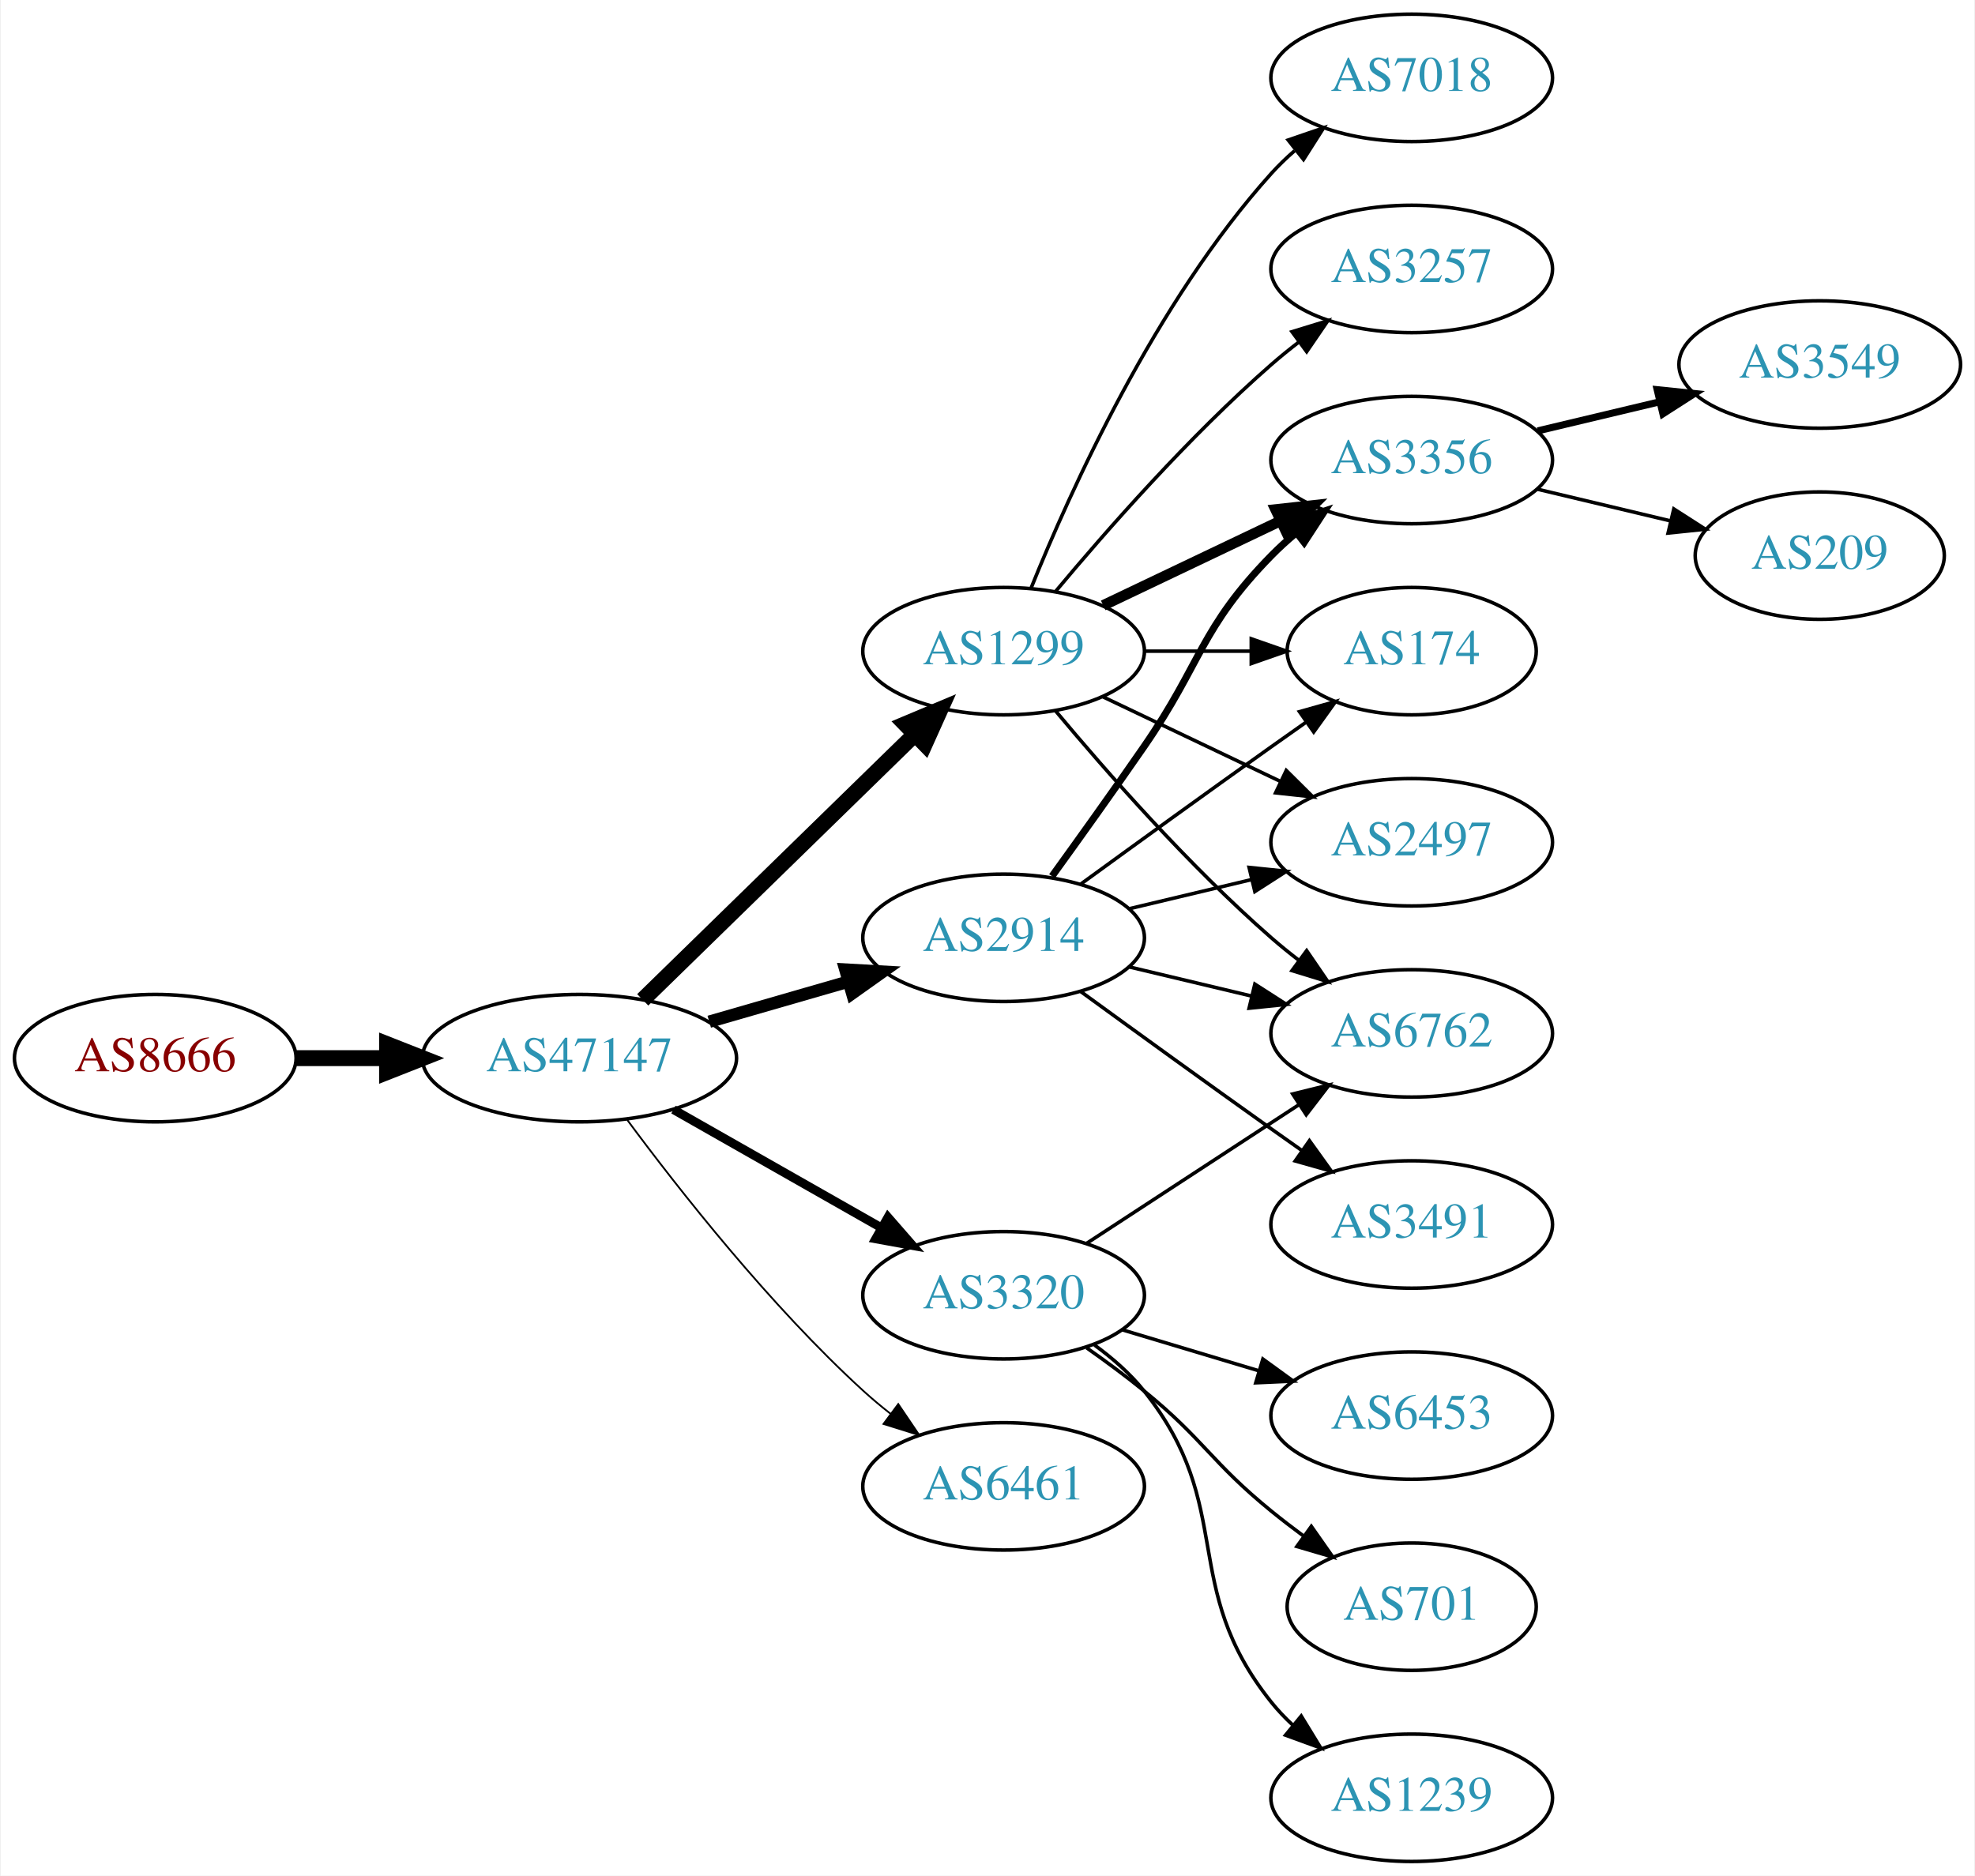
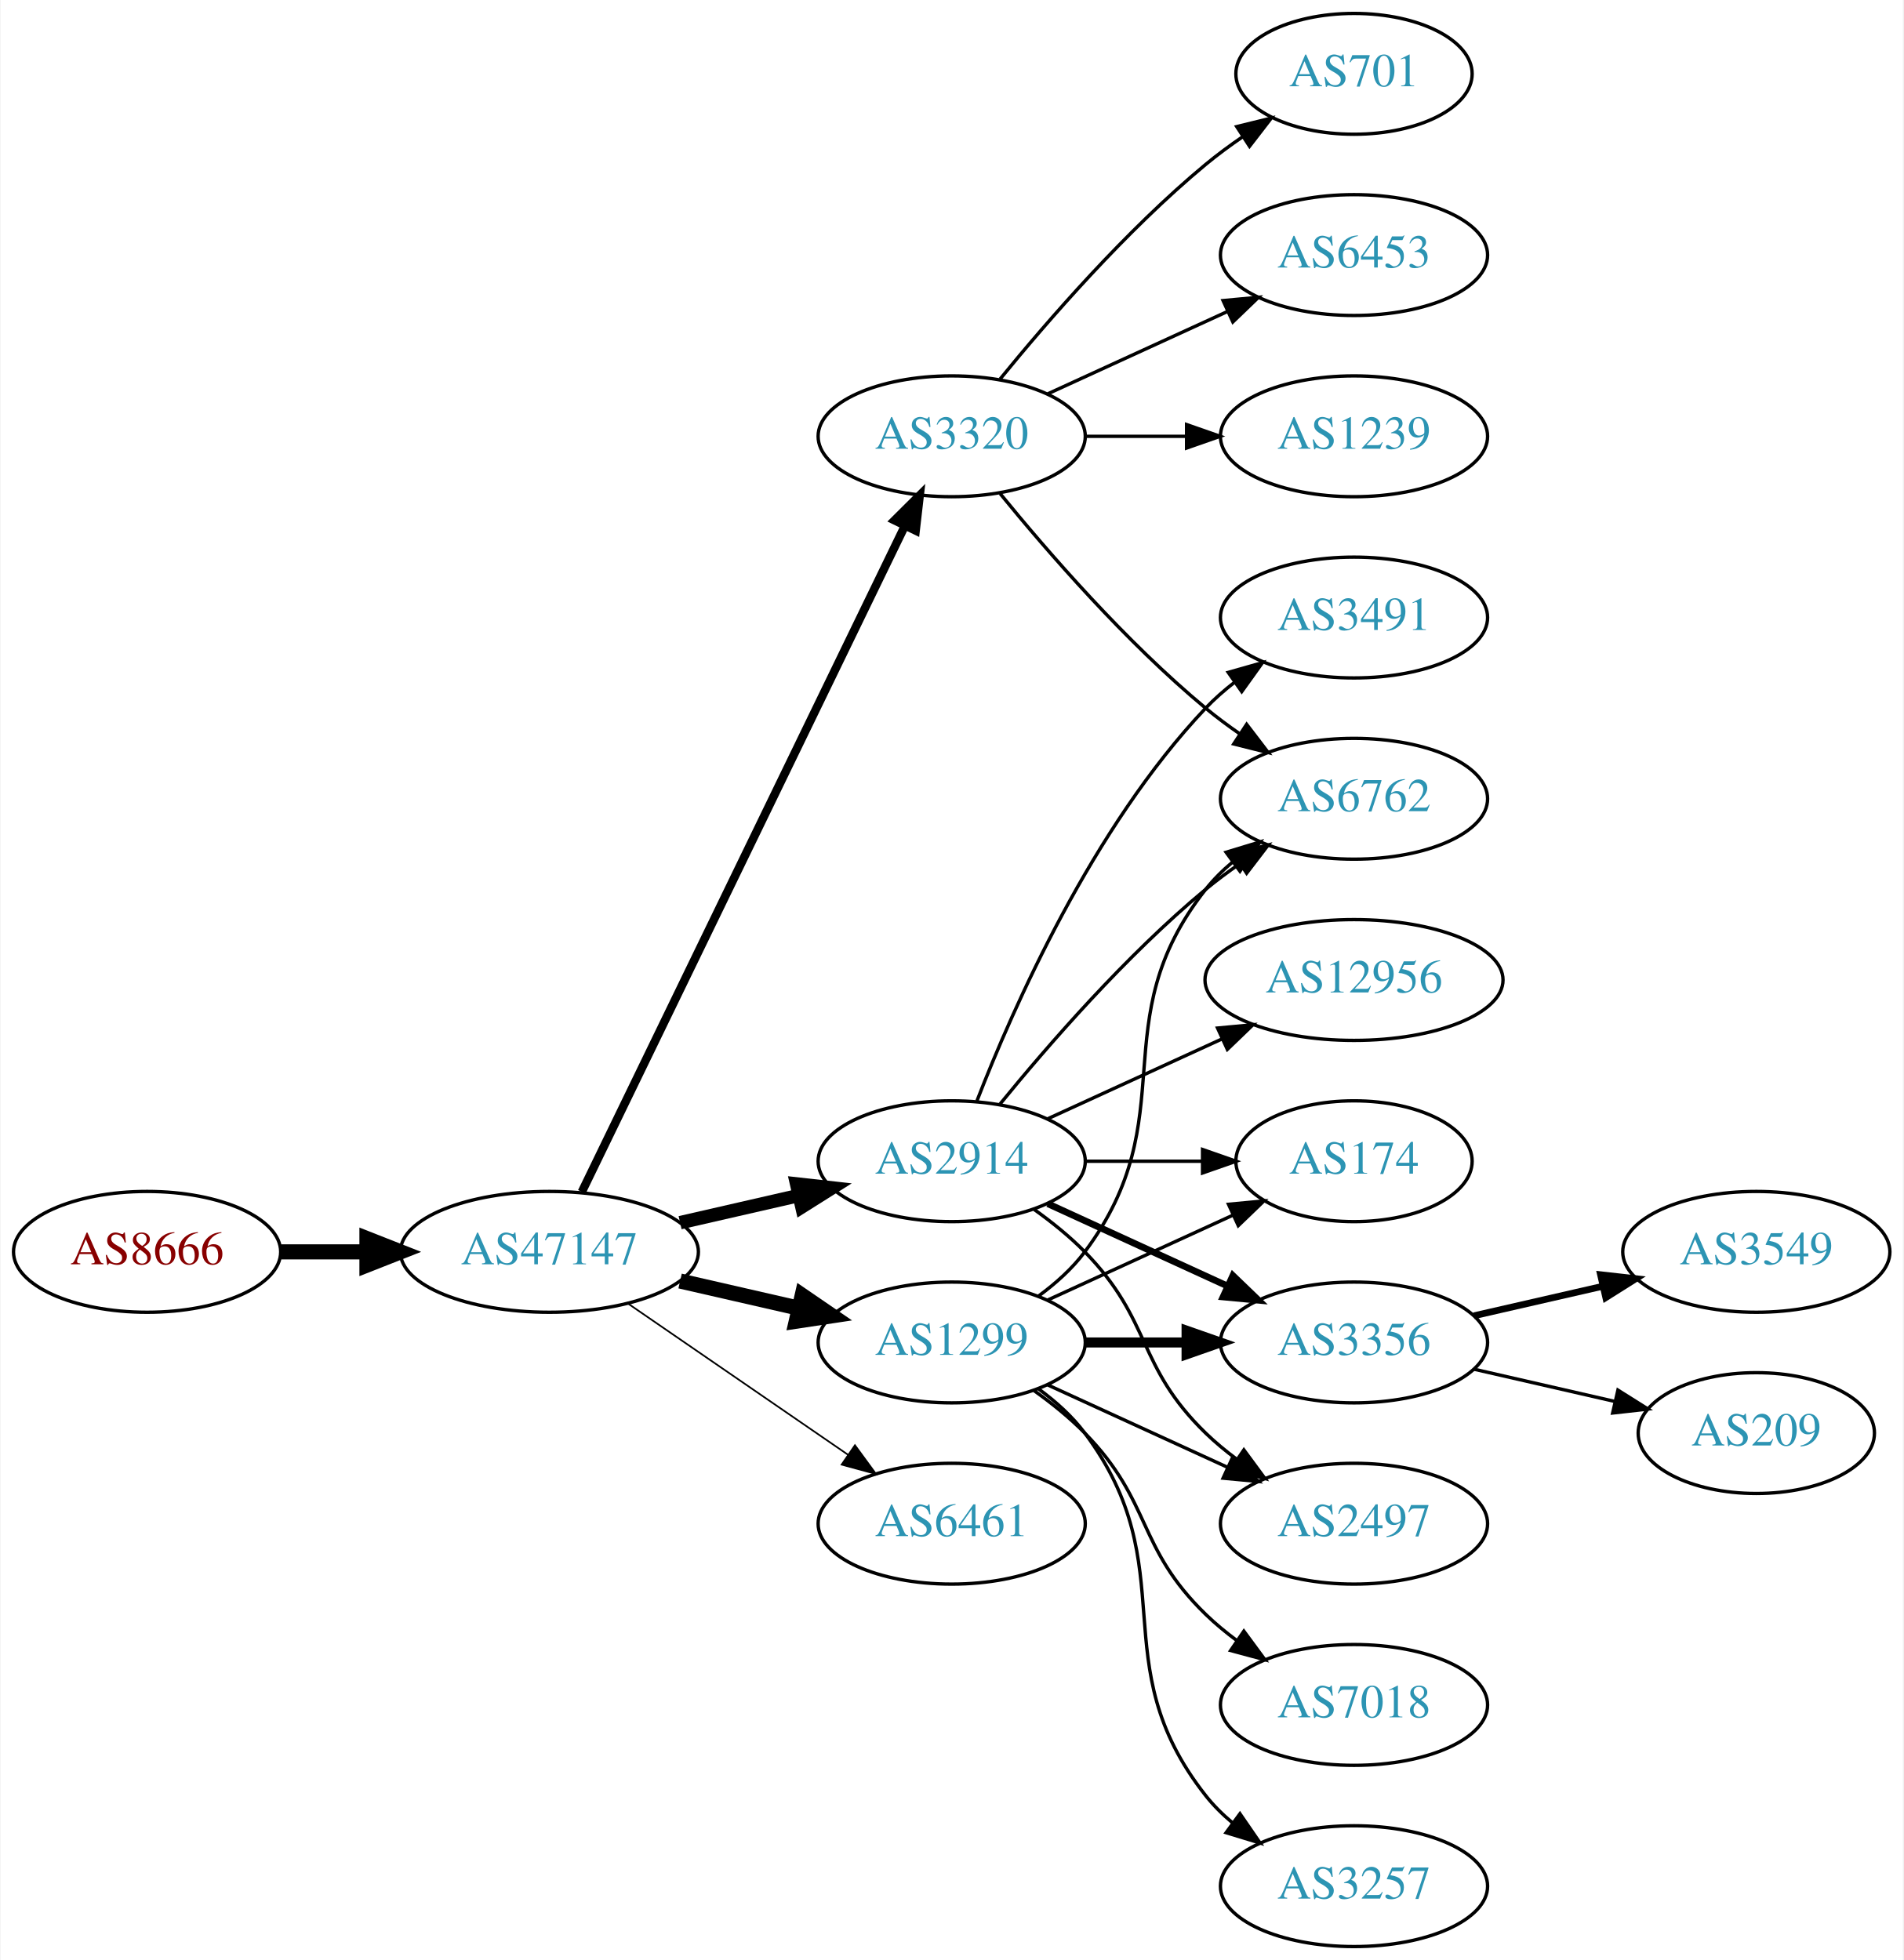
- <svg xmlns="http://www.w3.org/2000/svg" xmlns:xlink="http://www.w3.org/1999/xlink" width="558pt" height="530pt" viewBox="0.00 0.00 557.56 530.00">
-   <g id="graph0" class="graph" transform="scale(1 1) rotate(0) translate(4 526)">
-     <polygon fill="white" stroke="none" points="-4,4 -4,-526 553.564,-526 553.564,4 -4,4" />
+ <svg xmlns="http://www.w3.org/2000/svg" xmlns:xlink="http://www.w3.org/1999/xlink" width="567pt" height="584pt" viewBox="0.00 0.00 566.66 584.00">
+   <g id="graph0" class="graph" transform="scale(1 1) rotate(0) translate(4 580)">
+     <polygon fill="white" stroke="none" points="-4,4 -4,-580 562.663,-580 562.663,4 -4,4" />
    <g id="node1" class="node">
      <g id="a_node1">
        <a xlink:href="/asn/8666" xlink:title="AS8666 ~ FiberLink GmbH [AT]">
-           <ellipse fill="#ffffff" stroke="black" cx="39.647" cy="-227" rx="39.794" ry="18" />
-           <text text-anchor="middle" x="39.647" y="-223.3" font-family="Times,serif" font-size="14.00" fill="#880000">AS8666</text>
+           <ellipse fill="#ffffff" stroke="black" cx="39.647" cy="-207" rx="39.794" ry="18" />
+           <text text-anchor="middle" x="39.647" y="-203.3" font-family="Times,serif" font-size="14.00" fill="#880000">AS8666</text>
        </a>
      </g>
    </g>
    <g id="node2" class="node">
      <g id="a_node2">
        <a xlink:href="/asn/47147" xlink:title="AS47147 ~ ANEXIA Internetdienstleistungs GmbH [AT]">
-           <ellipse fill="#ffffff" stroke="black" cx="159.489" cy="-227" rx="44.393" ry="18" />
-           <text text-anchor="middle" x="159.489" y="-223.3" font-family="Times,serif" font-size="14.00" fill="#2c94b3">AS47147</text>
+           <ellipse fill="#ffffff" stroke="black" cx="159.489" cy="-207" rx="44.393" ry="18" />
+           <text text-anchor="middle" x="159.489" y="-203.3" font-family="Times,serif" font-size="14.00" fill="#2c94b3">AS47147</text>
        </a>
      </g>
    </g>
    <g id="edge1" class="edge">
-       <path fill="none" stroke="black" stroke-width="4.5" d="M79.559,-227C87.662,-227 96.337,-227 104.863,-227" />
-       <polygon fill="black" stroke="black" stroke-width="4.5" points="105.141,-230.938 115.141,-227 105.141,-223.063 105.141,-230.938" />
+       <path fill="none" stroke="black" stroke-width="4.5" d="M79.559,-207C87.662,-207 96.337,-207 104.863,-207" />
+       <polygon fill="black" stroke="black" stroke-width="4.5" points="105.141,-210.938 115.141,-207 105.141,-203.063 105.141,-210.938" />
    </g>
    <g id="node3" class="node">
      <g id="a_node3">
        <a xlink:href="/asn/2914" xlink:title="AS2914 ~ NTT America, Inc. [US]">
-           <ellipse fill="#ffffff" stroke="black" cx="279.332" cy="-261" rx="39.794" ry="18" />
-           <text text-anchor="middle" x="279.332" y="-257.3" font-family="Times,serif" font-size="14.00" fill="#2c94b3">AS2914</text>
+           <ellipse fill="#ffffff" stroke="black" cx="279.332" cy="-234" rx="39.794" ry="18" />
+           <text text-anchor="middle" x="279.332" y="-230.3" font-family="Times,serif" font-size="14.00" fill="#2c94b3">AS2914</text>
        </a>
      </g>
    </g>
    <g id="edge2" class="edge">
-       <path fill="none" stroke="black" stroke-width="3.5" d="M196.165,-237.293C208.581,-240.876 222.637,-244.931 235.568,-248.662" />
-       <polygon fill="black" stroke="black" stroke-width="3.5" points="234.613,-252.029 245.191,-251.438 236.553,-245.303 234.613,-252.029" />
+       <path fill="none" stroke="black" stroke-width="4" d="M198.424,-215.692C209.664,-218.267 222.077,-221.111 233.7,-223.774" />
+       <polygon fill="black" stroke="black" stroke-width="4" points="233.133,-227.235 243.662,-226.057 234.696,-220.412 233.133,-227.235" />
    </g>
    <g id="node4" class="node">
      <g id="a_node4">
-         <a xlink:href="/asn/1299" xlink:title="AS1299 ~ Telia Carrier [EU]">
-           <ellipse fill="#ffffff" stroke="black" cx="279.332" cy="-342" rx="39.794" ry="18" />
-           <text text-anchor="middle" x="279.332" y="-338.3" font-family="Times,serif" font-size="14.00" fill="#2c94b3">AS1299</text>
+         <a xlink:href="/asn/3320" xlink:title="AS3320 ~ DTAG [DE]">
+           <ellipse fill="#ffffff" stroke="black" cx="279.332" cy="-450" rx="39.794" ry="18" />
+           <text text-anchor="middle" x="279.332" y="-446.3" font-family="Times,serif" font-size="14.00" fill="#2c94b3">AS3320</text>
        </a>
      </g>
    </g>
    <g id="edge3" class="edge">
-       <path fill="none" stroke="black" stroke-width="4.5" d="M177.373,-243.477C197.5,-263.118 231.281,-296.084 254.17,-318.421" />
-       <polygon fill="black" stroke="black" stroke-width="4.5" points="251.572,-321.388 261.479,-325.554 257.072,-315.752 251.572,-321.388" />
+       <path fill="none" stroke="black" stroke-width="2.5" d="M169.154,-224.868C189.635,-267.101 241.122,-373.272 265.348,-423.227" />
+       <polygon fill="black" stroke="black" stroke-width="2.5" points="262.3,-424.963 269.813,-432.433 268.598,-421.908 262.3,-424.963" />
    </g>
    <g id="node5" class="node">
      <g id="a_node5">
-         <a xlink:href="/asn/6461" xlink:title="AS6461 ~ Zayo Bandwidth [US]">
-           <ellipse fill="#ffffff" stroke="black" cx="279.332" cy="-106" rx="39.794" ry="18" />
-           <text text-anchor="middle" x="279.332" y="-102.3" font-family="Times,serif" font-size="14.00" fill="#2c94b3">AS6461</text>
+         <a xlink:href="/asn/1299" xlink:title="AS1299 ~ Telia Carrier [EU]">
+           <ellipse fill="#ffffff" stroke="black" cx="279.332" cy="-180" rx="39.794" ry="18" />
+           <text text-anchor="middle" x="279.332" y="-176.3" font-family="Times,serif" font-size="14.00" fill="#2c94b3">AS1299</text>
        </a>
      </g>
    </g>
    <g id="edge4" class="edge">
-       <path fill="none" stroke="black" stroke-width="0.5" d="M173.009,-209.531C187.689,-189.714 213.374,-157.036 239.685,-133 242.102,-130.792 244.708,-128.615 247.383,-126.512" />
-       <polygon fill="black" stroke="black" stroke-width="0.5" points="249.566,-129.251 255.503,-120.476 245.39,-123.633 249.566,-129.251" />
+       <path fill="none" stroke="black" stroke-width="4.5" d="M198.424,-198.308C209.664,-195.733 222.077,-192.889 233.7,-190.226" />
+       <polygon fill="black" stroke="black" stroke-width="4.5" points="234.794,-194.015 243.662,-187.943 233.035,-186.339 234.794,-194.015" />
    </g>
    <g id="node6" class="node">
      <g id="a_node6">
-         <a xlink:href="/asn/3320" xlink:title="AS3320 ~ DTAG [DE]">
-           <ellipse fill="#ffffff" stroke="black" cx="279.332" cy="-160" rx="39.794" ry="18" />
-           <text text-anchor="middle" x="279.332" y="-156.3" font-family="Times,serif" font-size="14.00" fill="#2c94b3">AS3320</text>
+         <a xlink:href="/asn/6461" xlink:title="AS6461 ~ Zayo Bandwidth [US]">
+           <ellipse fill="#ffffff" stroke="black" cx="279.332" cy="-126" rx="39.794" ry="18" />
+           <text text-anchor="middle" x="279.332" y="-122.3" font-family="Times,serif" font-size="14.00" fill="#2c94b3">AS6461</text>
        </a>
      </g>
    </g>
    <g id="edge5" class="edge">
-       <path fill="none" stroke="black" stroke-width="2.5" d="M186.059,-212.462C203.278,-202.672 226.164,-189.66 244.835,-179.045" />
-       <polygon fill="black" stroke="black" stroke-width="2.5" points="246.656,-182.036 253.619,-174.05 243.196,-175.95 246.656,-182.036" />
+       <path fill="none" stroke="black" stroke-width="0.5" d="M182.932,-191.574C201.513,-178.802 228.074,-160.545 248.453,-146.537" />
+       <polygon fill="black" stroke="black" stroke-width="0.5" points="250.509,-149.371 256.768,-140.822 246.544,-143.602 250.509,-149.371" />
    </g>
    <g id="node7" class="node">
      <g id="a_node7">
-         <a xlink:href="/asn/3356" xlink:title="AS3356 ~ Level 3 Parent, LLC [US]">
-           <ellipse fill="#ffffff" stroke="black" cx="394.625" cy="-396" rx="39.794" ry="18" />
-           <text text-anchor="middle" x="394.625" y="-392.3" font-family="Times,serif" font-size="14.00" fill="#2c94b3">AS3356</text>
-         </a>
-       </g>
-     </g>
-     <g id="edge14" class="edge">
-       <path fill="none" stroke="black" stroke-width="2" d="M293.011,-278.406C300.626,-288.937 310.459,-302.67 318.978,-315 335.374,-338.731 334.806,-348.383 354.978,-369 357.071,-371.139 359.354,-373.218 361.731,-375.21" />
-       <polygon fill="black" stroke="black" stroke-width="2" points="359.974,-378.275 370.031,-381.611 364.249,-372.732 359.974,-378.275" />
+         <a xlink:href="/asn/3491" xlink:title="AS3491 ~ PCCW Global, Inc. [US]">
+           <ellipse fill="#ffffff" stroke="black" cx="399.174" cy="-396" rx="39.794" ry="18" />
+           <text text-anchor="middle" x="399.174" y="-392.3" font-family="Times,serif" font-size="14.00" fill="#2c94b3">AS3491</text>
+         </a>
+       </g>
+     </g>
+     <g id="edge6" class="edge">
+       <path fill="none" stroke="black" d="M286.855,-251.994C297.605,-279.728 321.262,-333.429 354.978,-369 357.564,-371.728 360.481,-374.294 363.55,-376.677" />
+       <polygon fill="black" stroke="black" points="361.704,-379.658 371.898,-382.543 365.728,-373.93 361.704,-379.658" />
    </g>
    <g id="node8" class="node">
      <g id="a_node8">
        <a xlink:href="/asn/174" xlink:title="AS174 ~ Cogent Communications [US]">
-           <ellipse fill="#ffffff" stroke="black" cx="394.625" cy="-342" rx="35.194" ry="18" />
-           <text text-anchor="middle" x="394.625" y="-338.3" font-family="Times,serif" font-size="14.00" fill="#2c94b3">AS174</text>
-         </a>
-       </g>
-     </g>
-     <g id="edge16" class="edge">
-       <path fill="none" stroke="black" d="M301.18,-276.222C316.114,-287.091 336.727,-302.025 354.978,-315 358.188,-317.282 361.557,-319.661 364.912,-322.018" />
-       <polygon fill="black" stroke="black" points="362.924,-324.899 373.123,-327.77 366.94,-319.166 362.924,-324.899" />
+           <ellipse fill="#ffffff" stroke="black" cx="399.174" cy="-234" rx="35.194" ry="18" />
+           <text text-anchor="middle" x="399.174" y="-230.3" font-family="Times,serif" font-size="14.00" fill="#2c94b3">AS174</text>
+         </a>
+       </g>
+     </g>
+     <g id="edge7" class="edge">
+       <path fill="none" stroke="black" d="M319.244,-234C330.331,-234 342.491,-234 353.873,-234" />
+       <polygon fill="black" stroke="black" points="354.055,-237.5 364.055,-234 354.055,-230.5 354.055,-237.5" />
+     </g>
+     <g id="node9" class="node">
+       <g id="a_node9">
+         <a xlink:href="/asn/6762" xlink:title="AS6762 ~ TELECOM ITALIA SPARKLE S.p.A. [IT]">
+           <ellipse fill="#ffffff" stroke="black" cx="399.174" cy="-342" rx="39.794" ry="18" />
+           <text text-anchor="middle" x="399.174" y="-338.3" font-family="Times,serif" font-size="14.00" fill="#2c94b3">AS6762</text>
+         </a>
+       </g>
+     </g>
+     <g id="edge8" class="edge">
+       <path fill="none" stroke="black" d="M293.751,-251.065C307.865,-268.375 331.28,-295.345 354.978,-315 358.194,-317.668 361.695,-320.27 365.265,-322.741" />
+       <polygon fill="black" stroke="black" points="363.343,-325.666 373.622,-328.236 367.189,-319.817 363.343,-325.666" />
+     </g>
+     <g id="node10" class="node">
+       <g id="a_node10">
+         <a xlink:href="/asn/12956" xlink:title="AS12956 ~ TELXIUS [ES]">
+           <ellipse fill="#ffffff" stroke="black" cx="399.174" cy="-288" rx="44.393" ry="18" />
+           <text text-anchor="middle" x="399.174" y="-284.3" font-family="Times,serif" font-size="14.00" fill="#2c94b3">AS12956</text>
+         </a>
+       </g>
+     </g>
+     <g id="edge9" class="edge">
+       <path fill="none" stroke="black" d="M307.96,-246.661C323.458,-253.762 343.025,-262.728 359.971,-270.494" />
+       <polygon fill="black" stroke="black" points="358.525,-273.681 369.074,-274.665 361.441,-267.317 358.525,-273.681" />
    </g>
    <g id="node11" class="node">
      <g id="a_node11">
-         <a xlink:href="/asn/2497" xlink:title="AS2497 ~ Internet Initiative Japan Inc. [JP]">
-           <ellipse fill="#ffffff" stroke="black" cx="394.625" cy="-288" rx="39.794" ry="18" />
-           <text text-anchor="middle" x="394.625" y="-284.3" font-family="Times,serif" font-size="14.00" fill="#2c94b3">AS2497</text>
-         </a>
-       </g>
-     </g>
-     <g id="edge15" class="edge">
-       <path fill="none" stroke="black" d="M314.939,-269.248C325.81,-271.838 337.964,-274.735 349.407,-277.462" />
-       <polygon fill="black" stroke="black" points="348.69,-280.889 359.229,-279.803 350.313,-274.08 348.69,-280.889" />
+         <a xlink:href="/asn/3356" xlink:title="AS3356 ~ Level 3 Parent, LLC [US]">
+           <ellipse fill="#ffffff" stroke="black" cx="399.174" cy="-180" rx="39.794" ry="18" />
+           <text text-anchor="middle" x="399.174" y="-176.3" font-family="Times,serif" font-size="14.00" fill="#2c94b3">AS3356</text>
+         </a>
+       </g>
+     </g>
+     <g id="edge10" class="edge">
+       <path fill="none" stroke="black" stroke-width="2" d="M307.96,-221.339C323.917,-214.027 344.188,-204.739 361.471,-196.819" />
+       <polygon fill="black" stroke="black" stroke-width="2" points="363.085,-199.929 370.718,-192.581 360.169,-193.565 363.085,-199.929" />
    </g>
    <g id="node12" class="node">
      <g id="a_node12">
-         <a xlink:href="/asn/6762" xlink:title="AS6762 ~ TELECOM ITALIA SPARKLE S.p.A. [IT]">
-           <ellipse fill="#ffffff" stroke="black" cx="394.625" cy="-234" rx="39.794" ry="18" />
-           <text text-anchor="middle" x="394.625" y="-230.3" font-family="Times,serif" font-size="14.00" fill="#2c94b3">AS6762</text>
-         </a>
-       </g>
-     </g>
-     <g id="edge12" class="edge">
-       <path fill="none" stroke="black" d="M314.939,-252.752C325.81,-250.162 337.964,-247.265 349.407,-244.538" />
-       <polygon fill="black" stroke="black" points="350.313,-247.92 359.229,-242.197 348.69,-241.111 350.313,-247.92" />
+         <a xlink:href="/asn/2497" xlink:title="AS2497 ~ Internet Initiative Japan Inc. [JP]">
+           <ellipse fill="#ffffff" stroke="black" cx="399.174" cy="-126" rx="39.794" ry="18" />
+           <text text-anchor="middle" x="399.174" y="-122.3" font-family="Times,serif" font-size="14.00" fill="#2c94b3">AS2497</text>
+         </a>
+       </g>
+     </g>
+     <g id="edge11" class="edge">
+       <path fill="none" stroke="black" d="M303.926,-219.611C309.182,-215.852 314.513,-211.563 318.978,-207 339.151,-186.383 334.285,-173.094 354.978,-153 357.823,-150.237 360.997,-147.614 364.297,-145.166" />
+       <polygon fill="black" stroke="black" points="366.363,-147.994 372.645,-139.462 362.414,-142.214 366.363,-147.994" />
+     </g>
+     <g id="edge14" class="edge">
+       <path fill="none" stroke="black" d="M293.751,-432.935C307.865,-415.625 331.28,-388.655 354.978,-369 358.194,-366.332 361.695,-363.73 365.265,-361.259" />
+       <polygon fill="black" stroke="black" points="367.189,-364.183 373.622,-355.764 363.343,-358.334 367.189,-364.183" />
    </g>
    <g id="node13" class="node">
      <g id="a_node13">
-         <a xlink:href="/asn/3491" xlink:title="AS3491 ~ PCCW Global, Inc. [US]">
-           <ellipse fill="#ffffff" stroke="black" cx="394.625" cy="-180" rx="39.794" ry="18" />
-           <text text-anchor="middle" x="394.625" y="-176.3" font-family="Times,serif" font-size="14.00" fill="#2c94b3">AS3491</text>
-         </a>
-       </g>
-     </g>
-     <g id="edge13" class="edge">
-       <path fill="none" stroke="black" d="M301.18,-245.778C316.114,-234.909 336.727,-219.975 354.978,-207 357.799,-204.995 360.742,-202.915 363.69,-200.841" />
-       <polygon fill="black" stroke="black" points="365.736,-203.681 371.914,-195.074 361.717,-197.95 365.736,-203.681" />
-     </g>
-     <g id="edge6" class="edge">
-       <path fill="none" stroke="black" stroke-width="3" d="M307.468,-354.934C322.462,-362.081 341.283,-371.052 357.506,-378.785" />
-       <polygon fill="black" stroke="black" stroke-width="3" points="356.177,-382.028 366.71,-383.171 359.188,-375.709 356.177,-382.028" />
-     </g>
-     <g id="edge7" class="edge">
-       <path fill="none" stroke="black" d="M319.004,-342C328.709,-342 339.2,-342 349.163,-342" />
-       <polygon fill="black" stroke="black" points="349.299,-345.5 359.299,-342 349.299,-338.5 349.299,-345.5" />
-     </g>
-     <g id="node9" class="node">
-       <g id="a_node9">
-         <a xlink:href="/asn/7018" xlink:title="AS7018 ~ AT&amp;T Services, Inc. [US]">
-           <ellipse fill="#ffffff" stroke="black" cx="394.625" cy="-504" rx="39.794" ry="18" />
-           <text text-anchor="middle" x="394.625" y="-500.3" font-family="Times,serif" font-size="14.00" fill="#2c94b3">AS7018</text>
-         </a>
-       </g>
-     </g>
-     <g id="edge8" class="edge">
-       <path fill="none" stroke="black" d="M287.079,-359.787C298.13,-387.243 322.184,-440.578 354.978,-477 356.98,-479.224 359.199,-481.363 361.532,-483.397" />
-       <polygon fill="black" stroke="black" points="359.73,-486.433 369.751,-489.873 364.062,-480.935 359.73,-486.433" />
-     </g>
-     <g id="node10" class="node">
-       <g id="a_node10">
-         <a xlink:href="/asn/3257" xlink:title="AS3257 ~ GTT [DE]">
-           <ellipse fill="#ffffff" stroke="black" cx="394.625" cy="-450" rx="39.794" ry="18" />
-           <text text-anchor="middle" x="394.625" y="-446.3" font-family="Times,serif" font-size="14.00" fill="#2c94b3">AS3257</text>
-         </a>
-       </g>
-     </g>
-     <g id="edge9" class="edge">
-       <path fill="none" stroke="black" d="M293.962,-358.817C308.244,-375.929 331.791,-402.745 354.978,-423 357.444,-425.154 360.082,-427.294 362.78,-429.372" />
-       <polygon fill="black" stroke="black" points="360.805,-432.264 370.934,-435.37 364.953,-426.625 360.805,-432.264" />
-     </g>
-     <g id="edge10" class="edge">
-       <path fill="none" stroke="black" d="M307.468,-329.066C322.462,-321.919 341.283,-312.948 357.506,-305.215" />
-       <polygon fill="black" stroke="black" points="359.188,-308.291 366.71,-300.829 356.177,-301.972 359.188,-308.291" />
-     </g>
-     <g id="edge11" class="edge">
-       <path fill="none" stroke="black" d="M293.962,-325.183C308.244,-308.071 331.791,-281.255 354.978,-261 357.444,-258.846 360.082,-256.706 362.78,-254.628" />
-       <polygon fill="black" stroke="black" points="364.953,-257.375 370.934,-248.63 360.805,-251.736 364.953,-257.375" />
-     </g>
-     <g id="edge18" class="edge">
-       <path fill="none" stroke="black" d="M302.715,-174.62C319.861,-185.82 343.716,-201.401 362.688,-213.793" />
-       <polygon fill="black" stroke="black" points="361.002,-216.872 371.288,-219.41 364.83,-211.011 361.002,-216.872" />
+         <a xlink:href="/asn/701" xlink:title="AS701 ~ UUNET [US]">
+           <ellipse fill="#ffffff" stroke="black" cx="399.174" cy="-558" rx="35.194" ry="18" />
+           <text text-anchor="middle" x="399.174" y="-554.3" font-family="Times,serif" font-size="14.00" fill="#2c94b3">AS701</text>
+         </a>
+       </g>
+     </g>
+     <g id="edge12" class="edge">
+       <path fill="none" stroke="black" d="M293.751,-467.065C307.865,-484.375 331.28,-511.345 354.978,-531 358.441,-533.872 362.234,-536.669 366.088,-539.308" />
+       <polygon fill="black" stroke="black" points="364.231,-542.275 374.521,-544.797 368.05,-536.408 364.231,-542.275" />
    </g>
    <g id="node14" class="node">
      <g id="a_node14">
        <a xlink:href="/asn/6453" xlink:title="AS6453 ~ TATA COMMUNICATIONS (AMERICA) INC [US]">
-           <ellipse fill="#ffffff" stroke="black" cx="394.625" cy="-126" rx="39.794" ry="18" />
-           <text text-anchor="middle" x="394.625" y="-122.3" font-family="Times,serif" font-size="14.00" fill="#2c94b3">AS6453</text>
-         </a>
-       </g>
-     </g>
-     <g id="edge17" class="edge">
-       <path fill="none" stroke="black" d="M312.797,-150.257C324.767,-146.665 338.51,-142.54 351.228,-138.723" />
-       <polygon fill="black" stroke="black" points="352.583,-141.971 361.155,-135.744 350.571,-135.267 352.583,-141.971" />
+           <ellipse fill="#ffffff" stroke="black" cx="399.174" cy="-504" rx="39.794" ry="18" />
+           <text text-anchor="middle" x="399.174" y="-500.3" font-family="Times,serif" font-size="14.00" fill="#2c94b3">AS6453</text>
+         </a>
+       </g>
+     </g>
+     <g id="edge13" class="edge">
+       <path fill="none" stroke="black" d="M307.96,-462.661C323.917,-469.973 344.188,-479.261 361.471,-487.181" />
+       <polygon fill="black" stroke="black" points="360.169,-490.435 370.718,-491.419 363.085,-484.071 360.169,-490.435" />
    </g>
    <g id="node15" class="node">
      <g id="a_node15">
-         <a xlink:href="/asn/701" xlink:title="AS701 ~ UUNET [US]">
-           <ellipse fill="#ffffff" stroke="black" cx="394.625" cy="-72" rx="35.194" ry="18" />
-           <text text-anchor="middle" x="394.625" y="-68.3" font-family="Times,serif" font-size="14.00" fill="#2c94b3">AS701</text>
-         </a>
-       </g>
-     </g>
-     <g id="edge19" class="edge">
-       <path fill="none" stroke="black" d="M302.815,-145.124C308.222,-141.321 313.9,-137.134 318.978,-133 336.045,-119.105 337.911,-112.895 354.978,-99 357.878,-96.639 360.974,-94.261 364.103,-91.947" />
-       <polygon fill="black" stroke="black" points="366.269,-94.7 372.353,-86.027 362.188,-89.013 366.269,-94.7" />
+         <a xlink:href="/asn/1239" xlink:title="AS1239 ~ Sprint [US]">
+           <ellipse fill="#ffffff" stroke="black" cx="399.174" cy="-450" rx="39.794" ry="18" />
+           <text text-anchor="middle" x="399.174" y="-446.3" font-family="Times,serif" font-size="14.00" fill="#2c94b3">AS1239</text>
+         </a>
+       </g>
+     </g>
+     <g id="edge15" class="edge">
+       <path fill="none" stroke="black" d="M319.244,-450C328.798,-450 339.147,-450 349.11,-450" />
+       <polygon fill="black" stroke="black" points="349.302,-453.5 359.302,-450 349.302,-446.5 349.302,-453.5" />
+     </g>
+     <g id="edge21" class="edge">
+       <path fill="none" stroke="black" d="M307.96,-192.661C324.377,-200.183 345.358,-209.798 362.955,-217.861" />
+       <polygon fill="black" stroke="black" points="361.783,-221.174 372.332,-222.158 364.7,-214.811 361.783,-221.174" />
+     </g>
+     <g id="edge16" class="edge">
+       <path fill="none" stroke="black" d="M305.262,-193.882C310.338,-197.611 315.256,-202.016 318.978,-207 349.249,-247.542 323.679,-275.246 354.978,-315 357.303,-317.953 360.047,-320.67 363.006,-323.147" />
+       <polygon fill="black" stroke="black" points="361.065,-326.064 371.203,-329.145 365.199,-320.415 361.065,-326.064" />
+     </g>
+     <g id="edge17" class="edge">
+       <path fill="none" stroke="black" stroke-width="3" d="M319.244,-180C328.798,-180 339.147,-180 349.11,-180" />
+       <polygon fill="black" stroke="black" stroke-width="3" points="349.302,-183.5 359.302,-180 349.302,-176.5 349.302,-183.5" />
+     </g>
+     <g id="edge20" class="edge">
+       <path fill="none" stroke="black" d="M307.96,-167.339C323.917,-160.027 344.188,-150.739 361.471,-142.819" />
+       <polygon fill="black" stroke="black" points="363.085,-145.929 370.718,-138.581 360.169,-139.565 363.085,-145.929" />
    </g>
    <g id="node16" class="node">
      <g id="a_node16">
-         <a xlink:href="/asn/1239" xlink:title="AS1239 ~ Sprint [US]">
-           <ellipse fill="#ffffff" stroke="black" cx="394.625" cy="-18" rx="39.794" ry="18" />
-           <text text-anchor="middle" x="394.625" y="-14.3" font-family="Times,serif" font-size="14.00" fill="#2c94b3">AS1239</text>
-         </a>
-       </g>
-     </g>
-     <g id="edge20" class="edge">
-       <path fill="none" stroke="black" d="M305.02,-145.931C310.108,-142.211 315.093,-137.858 318.978,-133 345.373,-100 328.583,-78 354.978,-45 356.799,-42.723 358.862,-40.557 361.064,-38.515" />
-       <polygon fill="black" stroke="black" points="363.416,-41.112 368.937,-32.069 358.982,-35.696 363.416,-41.112" />
+         <a xlink:href="/asn/3257" xlink:title="AS3257 ~ GTT [DE]">
+           <ellipse fill="#ffffff" stroke="black" cx="399.174" cy="-18" rx="39.794" ry="18" />
+           <text text-anchor="middle" x="399.174" y="-14.3" font-family="Times,serif" font-size="14.00" fill="#2c94b3">AS3257</text>
+         </a>
+       </g>
+     </g>
+     <g id="edge18" class="edge">
+       <path fill="none" stroke="black" d="M305.262,-166.118C310.338,-162.389 315.256,-157.984 318.978,-153 349.249,-112.458 323.679,-84.754 354.978,-45 357.303,-42.047 360.047,-39.33 363.006,-36.853" />
+       <polygon fill="black" stroke="black" points="365.199,-39.585 371.203,-30.855 361.065,-33.936 365.199,-39.585" />
    </g>
    <g id="node17" class="node">
      <g id="a_node17">
-         <a xlink:href="/asn/3549" xlink:title="AS3549 ~ Level 3 Parent, LLC [US]">
-           <ellipse fill="#ffffff" stroke="black" cx="509.918" cy="-423" rx="39.794" ry="18" />
-           <text text-anchor="middle" x="509.918" y="-419.3" font-family="Times,serif" font-size="14.00" fill="#2c94b3">AS3549</text>
-         </a>
-       </g>
-     </g>
-     <g id="edge21" class="edge">
-       <path fill="none" stroke="black" stroke-width="2" d="M430.232,-404.248C441.103,-406.838 453.257,-409.735 464.7,-412.462" />
-       <polygon fill="black" stroke="black" stroke-width="2" points="463.983,-415.889 474.522,-414.803 465.606,-409.08 463.983,-415.889" />
+         <a xlink:href="/asn/7018" xlink:title="AS7018 ~ AT&amp;T Services, Inc. [US]">
+           <ellipse fill="#ffffff" stroke="black" cx="399.174" cy="-72" rx="39.794" ry="18" />
+           <text text-anchor="middle" x="399.174" y="-68.3" font-family="Times,serif" font-size="14.00" fill="#2c94b3">AS7018</text>
+         </a>
+       </g>
+     </g>
+     <g id="edge19" class="edge">
+       <path fill="none" stroke="black" d="M303.926,-165.611C309.182,-161.852 314.513,-157.563 318.978,-153 339.151,-132.383 334.285,-119.094 354.978,-99 357.823,-96.237 360.997,-93.614 364.297,-91.166" />
+       <polygon fill="black" stroke="black" points="366.363,-93.993 372.645,-85.462 362.414,-88.214 366.363,-93.993" />
    </g>
    <g id="node18" class="node">
      <g id="a_node18">
+         <a xlink:href="/asn/3549" xlink:title="AS3549 ~ Level 3 Parent, LLC [US]">
+           <ellipse fill="#ffffff" stroke="black" cx="519.017" cy="-207" rx="39.794" ry="18" />
+           <text text-anchor="middle" x="519.017" y="-203.3" font-family="Times,serif" font-size="14.00" fill="#2c94b3">AS3549</text>
+         </a>
+       </g>
+     </g>
+     <g id="edge22" class="edge">
+       <path fill="none" stroke="black" stroke-width="2" d="M434.893,-187.955C446.893,-190.704 460.514,-193.825 473.207,-196.733" />
+       <polygon fill="black" stroke="black" stroke-width="2" points="472.609,-200.187 483.138,-199.009 474.173,-193.364 472.609,-200.187" />
+     </g>
+     <g id="node19" class="node">
+       <g id="a_node19">
        <a xlink:href="/asn/209" xlink:title="AS209 ~ CenturyLink Communications, LLC [US]">
-           <ellipse fill="#ffffff" stroke="black" cx="509.918" cy="-369" rx="35.194" ry="18" />
-           <text text-anchor="middle" x="509.918" y="-365.3" font-family="Times,serif" font-size="14.00" fill="#2c94b3">AS209</text>
-         </a>
-       </g>
-     </g>
-     <g id="edge22" class="edge">
-       <path fill="none" stroke="black" d="M430.232,-387.752C442.026,-384.942 455.331,-381.771 467.599,-378.847" />
-       <polygon fill="black" stroke="black" points="468.687,-382.186 477.604,-376.463 467.065,-375.376 468.687,-382.186" />
+           <ellipse fill="#ffffff" stroke="black" cx="519.017" cy="-153" rx="35.194" ry="18" />
+           <text text-anchor="middle" x="519.017" y="-149.3" font-family="Times,serif" font-size="14.00" fill="#2c94b3">AS209</text>
+         </a>
+       </g>
+     </g>
+     <g id="edge23" class="edge">
+       <path fill="none" stroke="black" d="M434.893,-172.045C447.986,-169.045 463.008,-165.604 476.649,-162.478" />
+       <polygon fill="black" stroke="black" points="477.79,-165.807 486.756,-160.162 476.227,-158.984 477.79,-165.807" />
    </g>
  </g>
</svg>
